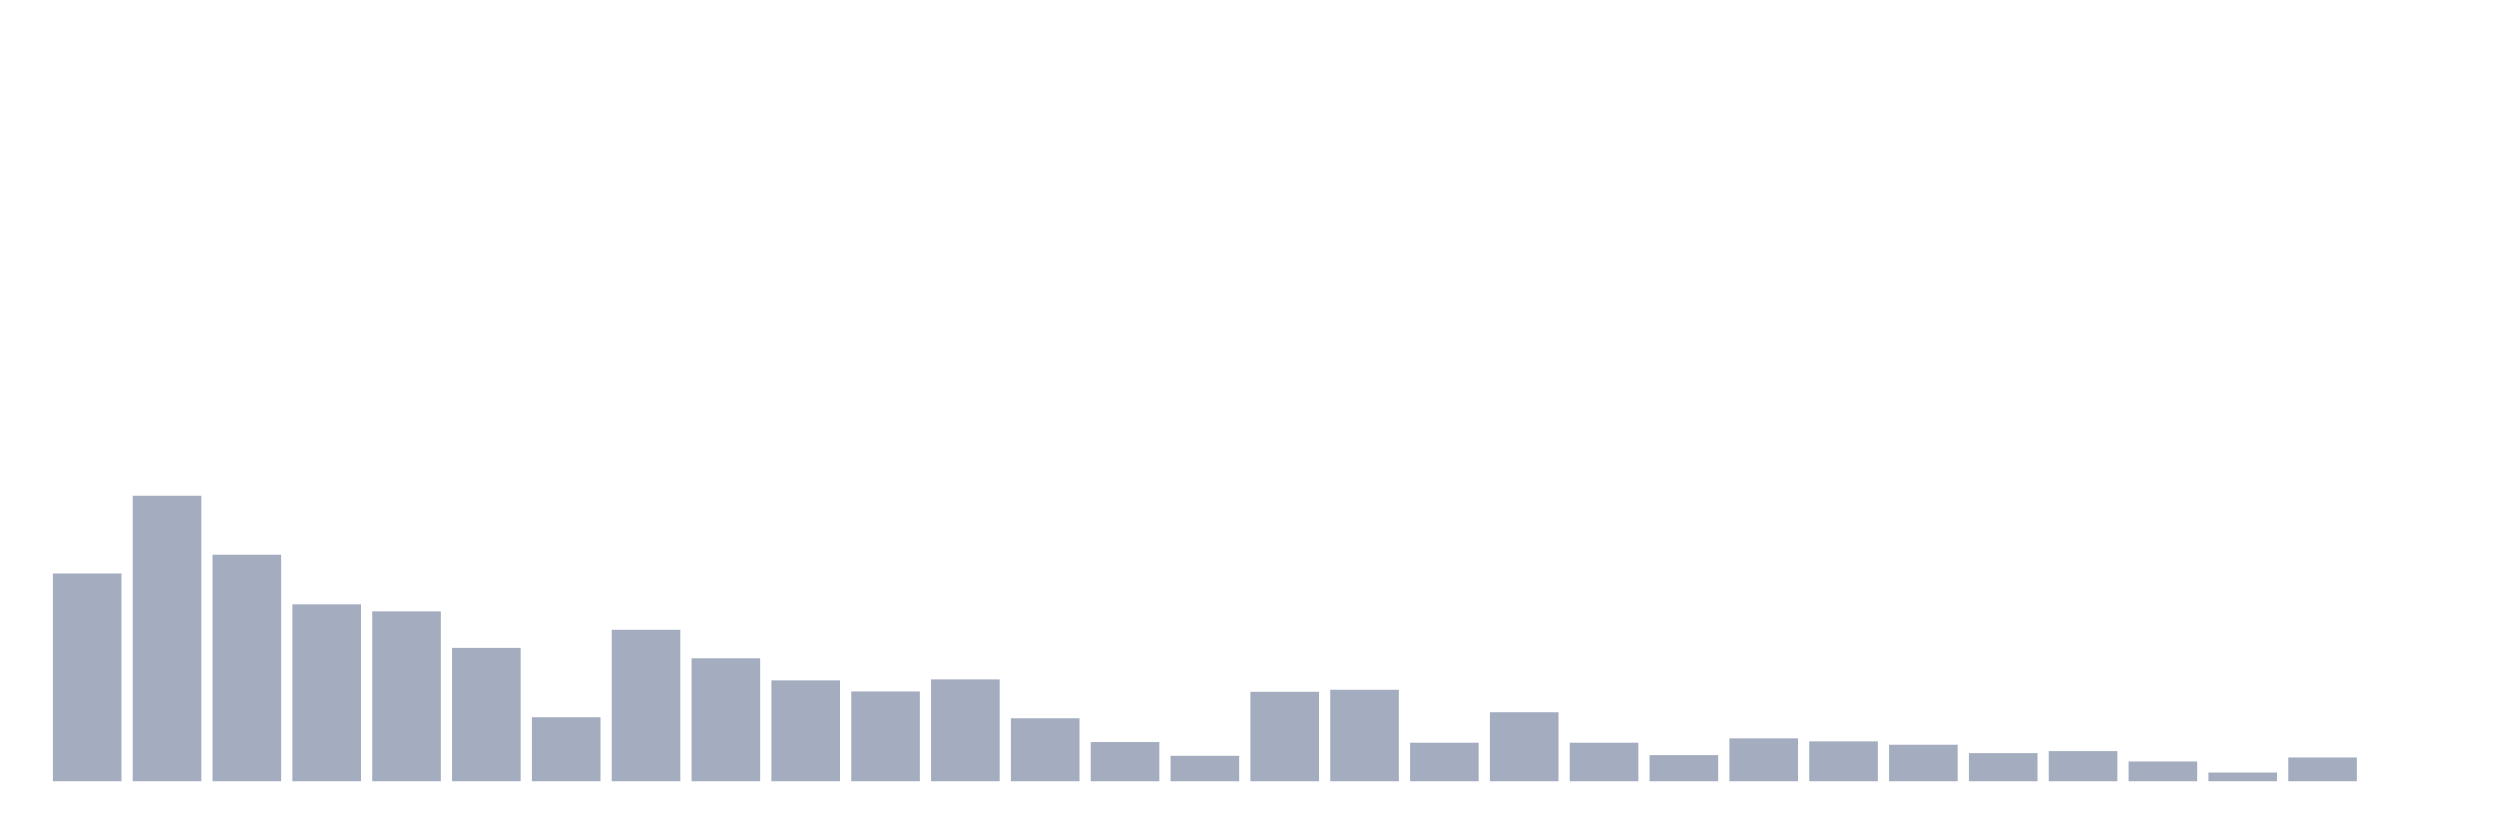
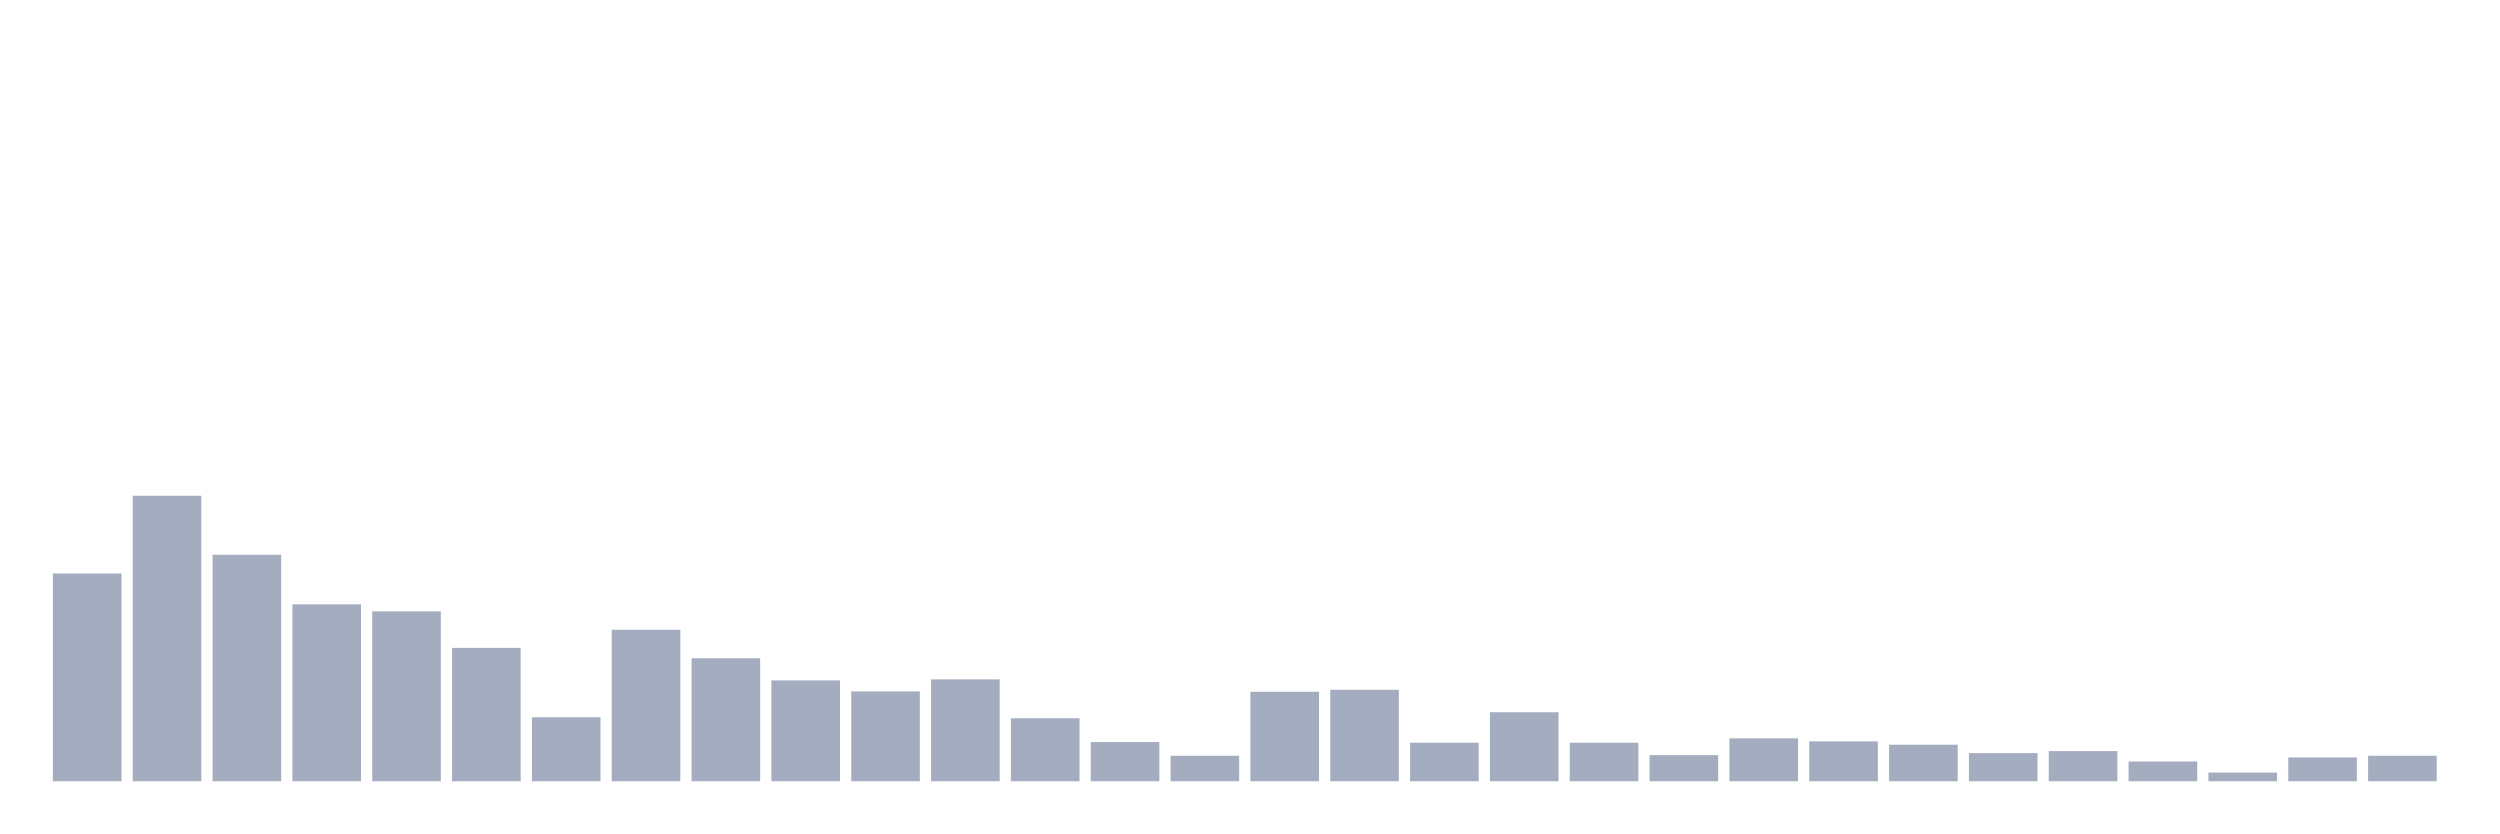
<svg xmlns="http://www.w3.org/2000/svg" viewBox="0 0 480 160">
  <g transform="translate(10,10)">
    <rect class="bar" x="0.153" width="13.175" y="100.11" height="39.89" fill="rgb(164,173,192)" />
    <rect class="bar" x="15.482" width="13.175" y="85.184" height="54.816" fill="rgb(164,173,192)" />
    <rect class="bar" x="30.81" width="13.175" y="96.507" height="43.493" fill="rgb(164,173,192)" />
    <rect class="bar" x="46.138" width="13.175" y="106.029" height="33.971" fill="rgb(164,173,192)" />
    <rect class="bar" x="61.466" width="13.175" y="107.381" height="32.619" fill="rgb(164,173,192)" />
    <rect class="bar" x="76.794" width="13.175" y="114.393" height="25.607" fill="rgb(164,173,192)" />
    <rect class="bar" x="92.123" width="13.175" y="127.711" height="12.289" fill="rgb(164,173,192)" />
    <rect class="bar" x="107.451" width="13.175" y="110.919" height="29.081" fill="rgb(164,173,192)" />
    <rect class="bar" x="122.779" width="13.175" y="116.388" height="23.612" fill="rgb(164,173,192)" />
    <rect class="bar" x="138.107" width="13.175" y="120.634" height="19.366" fill="rgb(164,173,192)" />
    <rect class="bar" x="153.436" width="13.175" y="122.757" height="17.243" fill="rgb(164,173,192)" />
    <rect class="bar" x="168.764" width="13.175" y="120.441" height="19.559" fill="rgb(164,173,192)" />
    <rect class="bar" x="184.092" width="13.175" y="127.904" height="12.096" fill="rgb(164,173,192)" />
    <rect class="bar" x="199.42" width="13.175" y="132.472" height="7.528" fill="rgb(164,173,192)" />
    <rect class="bar" x="214.748" width="13.175" y="135.11" height="4.89" fill="rgb(164,173,192)" />
    <rect class="bar" x="230.077" width="13.175" y="122.822" height="17.178" fill="rgb(164,173,192)" />
    <rect class="bar" x="245.405" width="13.175" y="122.436" height="17.564" fill="rgb(164,173,192)" />
    <rect class="bar" x="260.733" width="13.175" y="132.601" height="7.399" fill="rgb(164,173,192)" />
    <rect class="bar" x="276.061" width="13.175" y="126.746" height="13.254" fill="rgb(164,173,192)" />
    <rect class="bar" x="291.39" width="13.175" y="132.601" height="7.399" fill="rgb(164,173,192)" />
    <rect class="bar" x="306.718" width="13.175" y="134.982" height="5.018" fill="rgb(164,173,192)" />
    <rect class="bar" x="322.046" width="13.175" y="131.765" height="8.235" fill="rgb(164,173,192)" />
    <rect class="bar" x="337.374" width="13.175" y="132.344" height="7.656" fill="rgb(164,173,192)" />
    <rect class="bar" x="352.702" width="13.175" y="132.987" height="7.013" fill="rgb(164,173,192)" />
    <rect class="bar" x="368.031" width="13.175" y="134.596" height="5.404" fill="rgb(164,173,192)" />
    <rect class="bar" x="383.359" width="13.175" y="134.21" height="5.79" fill="rgb(164,173,192)" />
    <rect class="bar" x="398.687" width="13.175" y="136.204" height="3.796" fill="rgb(164,173,192)" />
    <rect class="bar" x="414.015" width="13.175" y="138.327" height="1.673" fill="rgb(164,173,192)" />
    <rect class="bar" x="429.344" width="13.175" y="135.432" height="4.568" fill="rgb(164,173,192)" />
-     <rect class="bar" x="444.672" width="13.175" y="140" height="0" fill="rgb(164,173,192)" />
+     <rect class="bar" x="444.672" width="13.175" y="135.11" height="4.89" fill="rgb(164,173,192)" />
  </g>
</svg>
